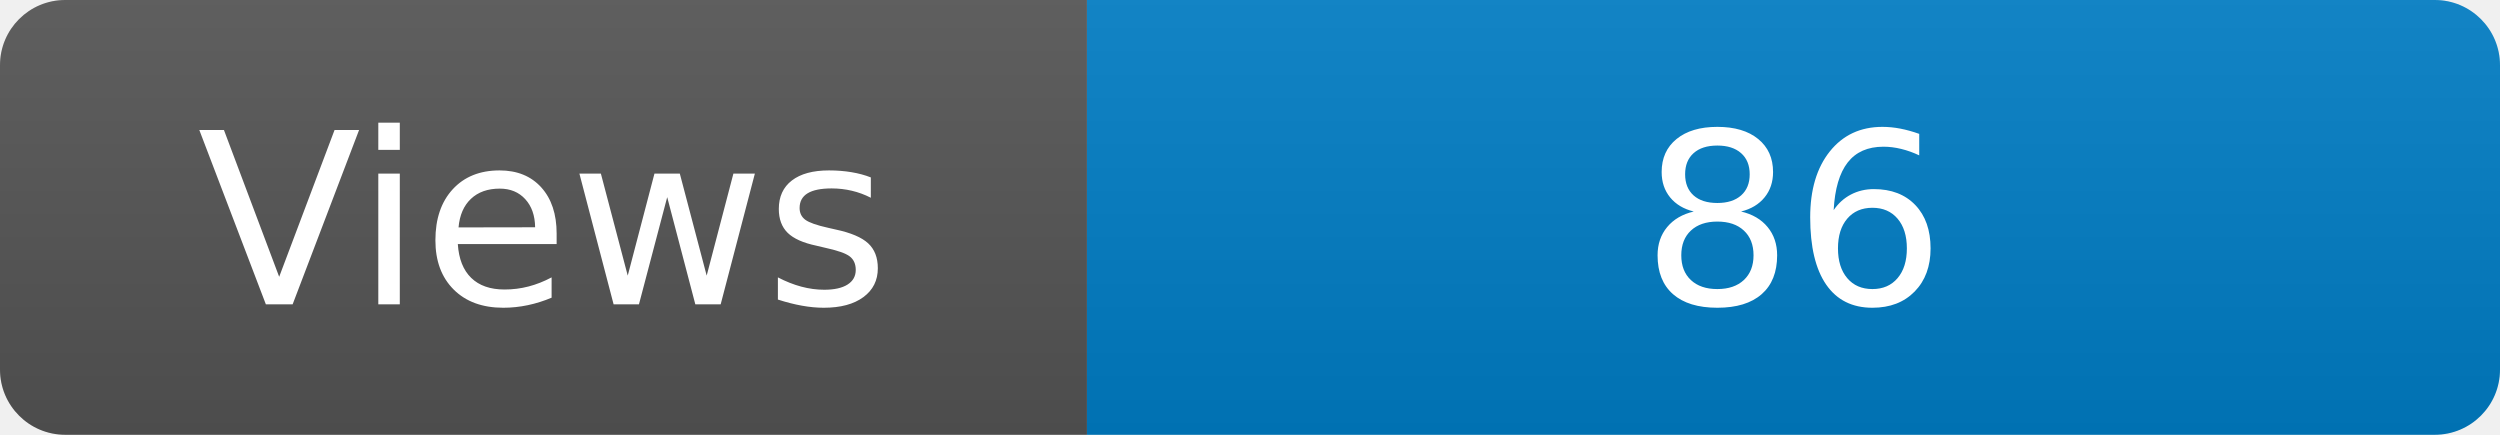
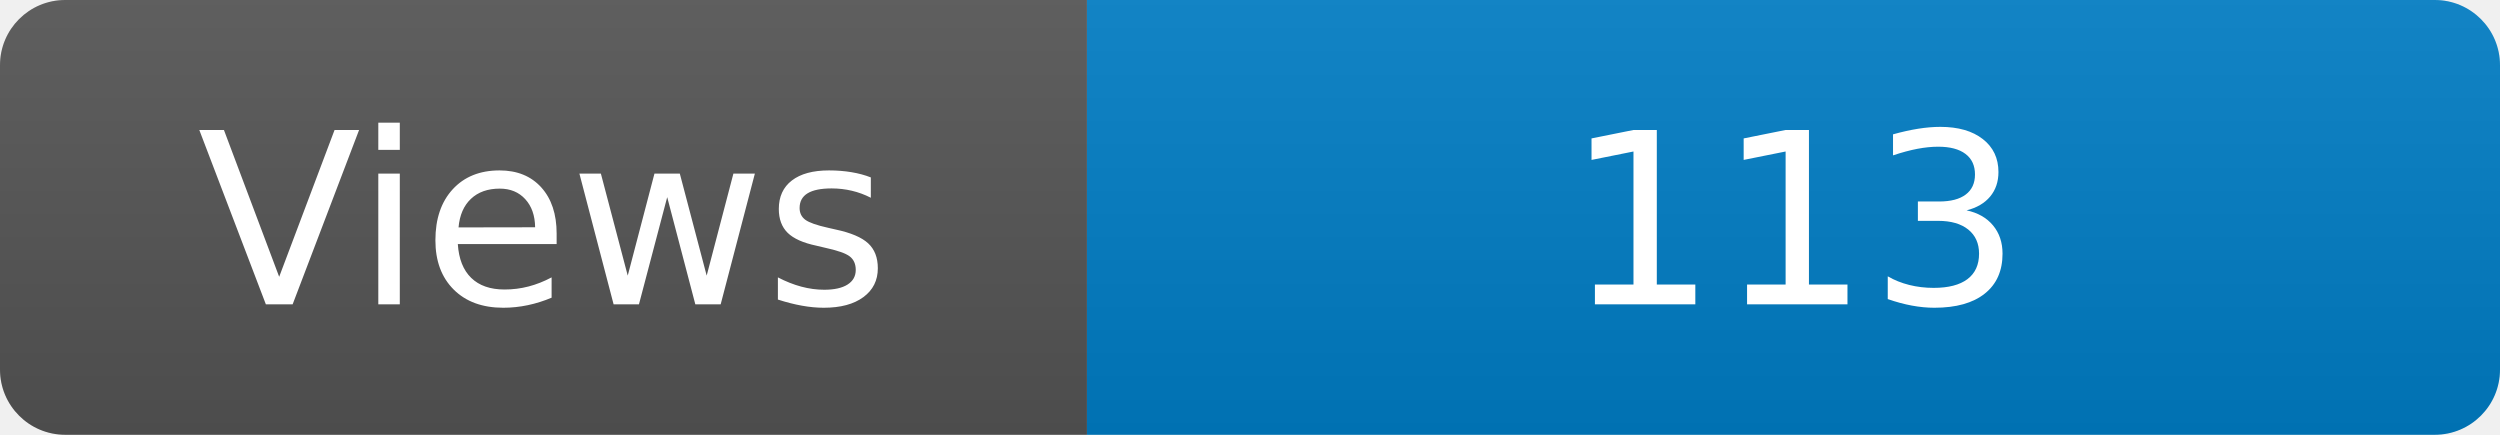
<svg xmlns="http://www.w3.org/2000/svg" width="115" height="20" role="img" aria-label="Maintained?: yes">
  <linearGradient id="s" x2="0" y2="100%">
    <stop offset="0" stop-color="#bbb" stop-opacity=".1" />
    <stop offset="1" stop-opacity=".1" />
  </linearGradient>
  <clipPath id="r">
    <rect width="115" height="20" rx="3" fill="#fff" />
  </clipPath>
  <g clip-path="url(#r)">
    <rect width="50" height="20" fill="#555" />
    <rect x="50" width="160" height="20" fill="#007ec6" />
    <rect width="115" height="20" fill="url(#s)" />
  </g>
  <g fill="#fff" text-anchor="middle" font-family="Verdana,Geneva,DejaVu Sans,sans-serif" font-size="110">
    <text x="250" y="140" transform="scale(.1)" fill="#fff">Views</text>
-     <text x="825" y="140" transform="scale(.1)" fill="#fff">86</text>
+     <text x="825" y="140" transform="scale(.1)" fill="#fff">113</text>
  </g>
</svg>
